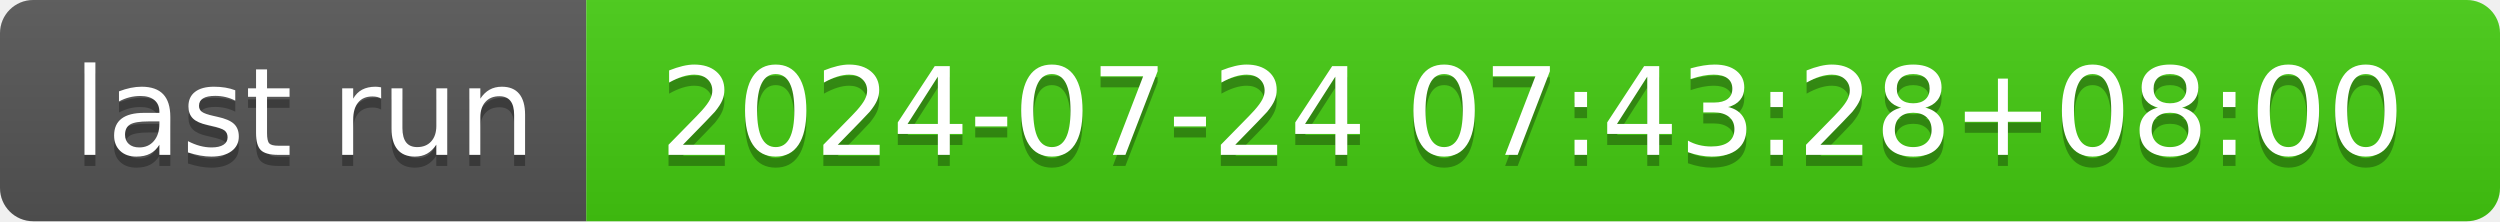
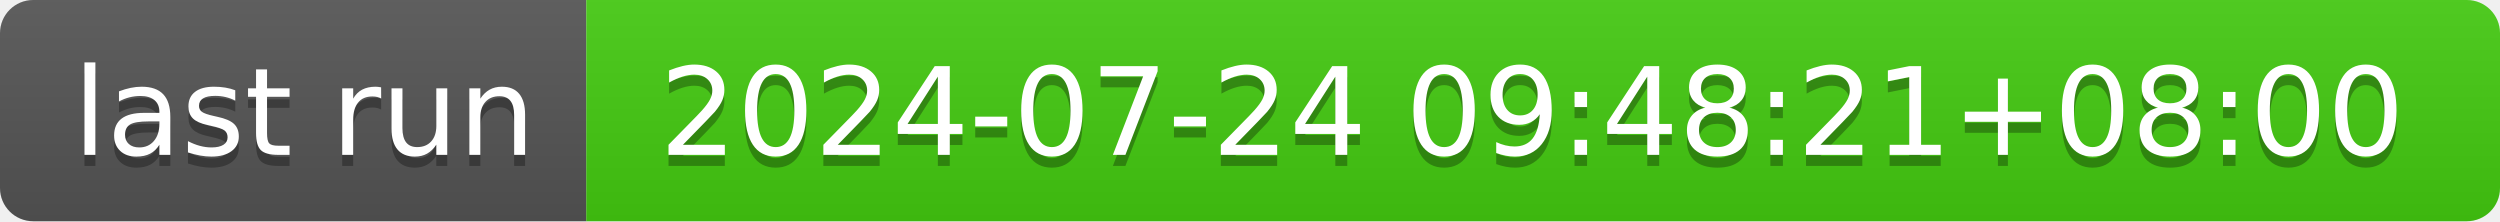
- <svg xmlns="http://www.w3.org/2000/svg" width="226" height="20" role="img" aria-label="last run: 2024-07-24 07:43:28+08:00">
+ <svg xmlns="http://www.w3.org/2000/svg" width="226" height="20" role="img" aria-label="last run: 2024-07-24 09:48:21+08:00">
  <linearGradient id="s" x2="0" y2="100%">
    <stop offset="0" stop-color="#bbb" stop-opacity=".1" />
    <stop offset="1" stop-opacity=".1" />
  </linearGradient>
  <clipPath id="r">
    <rect width="226" height="20" rx="3" fill="#fff" />
  </clipPath>
  <g clip-path="url(#r)">
    <rect width="53" height="20" fill="#555" />
    <rect x="53" width="173" height="20" fill="#4c1" />
    <rect width="226" height="20" fill="url(#s)" />
  </g>
  <g fill="#fff" text-anchor="middle" font-family="Verdana,Geneva,DejaVu Sans,sans-serif" text-rendering="geometricPrecision" font-size="110">
    <text aria-hidden="true" x="275" y="150" fill="#010101" fill-opacity=".3" transform="scale(.1)" textLength="430">last run</text>
    <text x="275" y="140" transform="scale(.1)" fill="#fff" textLength="430">last run</text>
-     <text aria-hidden="true" x="1385" y="150" fill="#010101" fill-opacity=".3" transform="scale(.1)" textLength="1630">2024-07-24 07:43:28+08:00</text>
-     <text x="1385" y="140" transform="scale(.1)" fill="#fff" textLength="1630">2024-07-24 07:43:28+08:00</text>
+     <text aria-hidden="true" x="1385" y="150" fill="#010101" fill-opacity=".3" transform="scale(.1)" textLength="1630">2024-07-24 09:48:21+08:00</text>
+     <text x="1385" y="140" transform="scale(.1)" fill="#fff" textLength="1630">2024-07-24 09:48:21+08:00</text>
  </g>
</svg>
